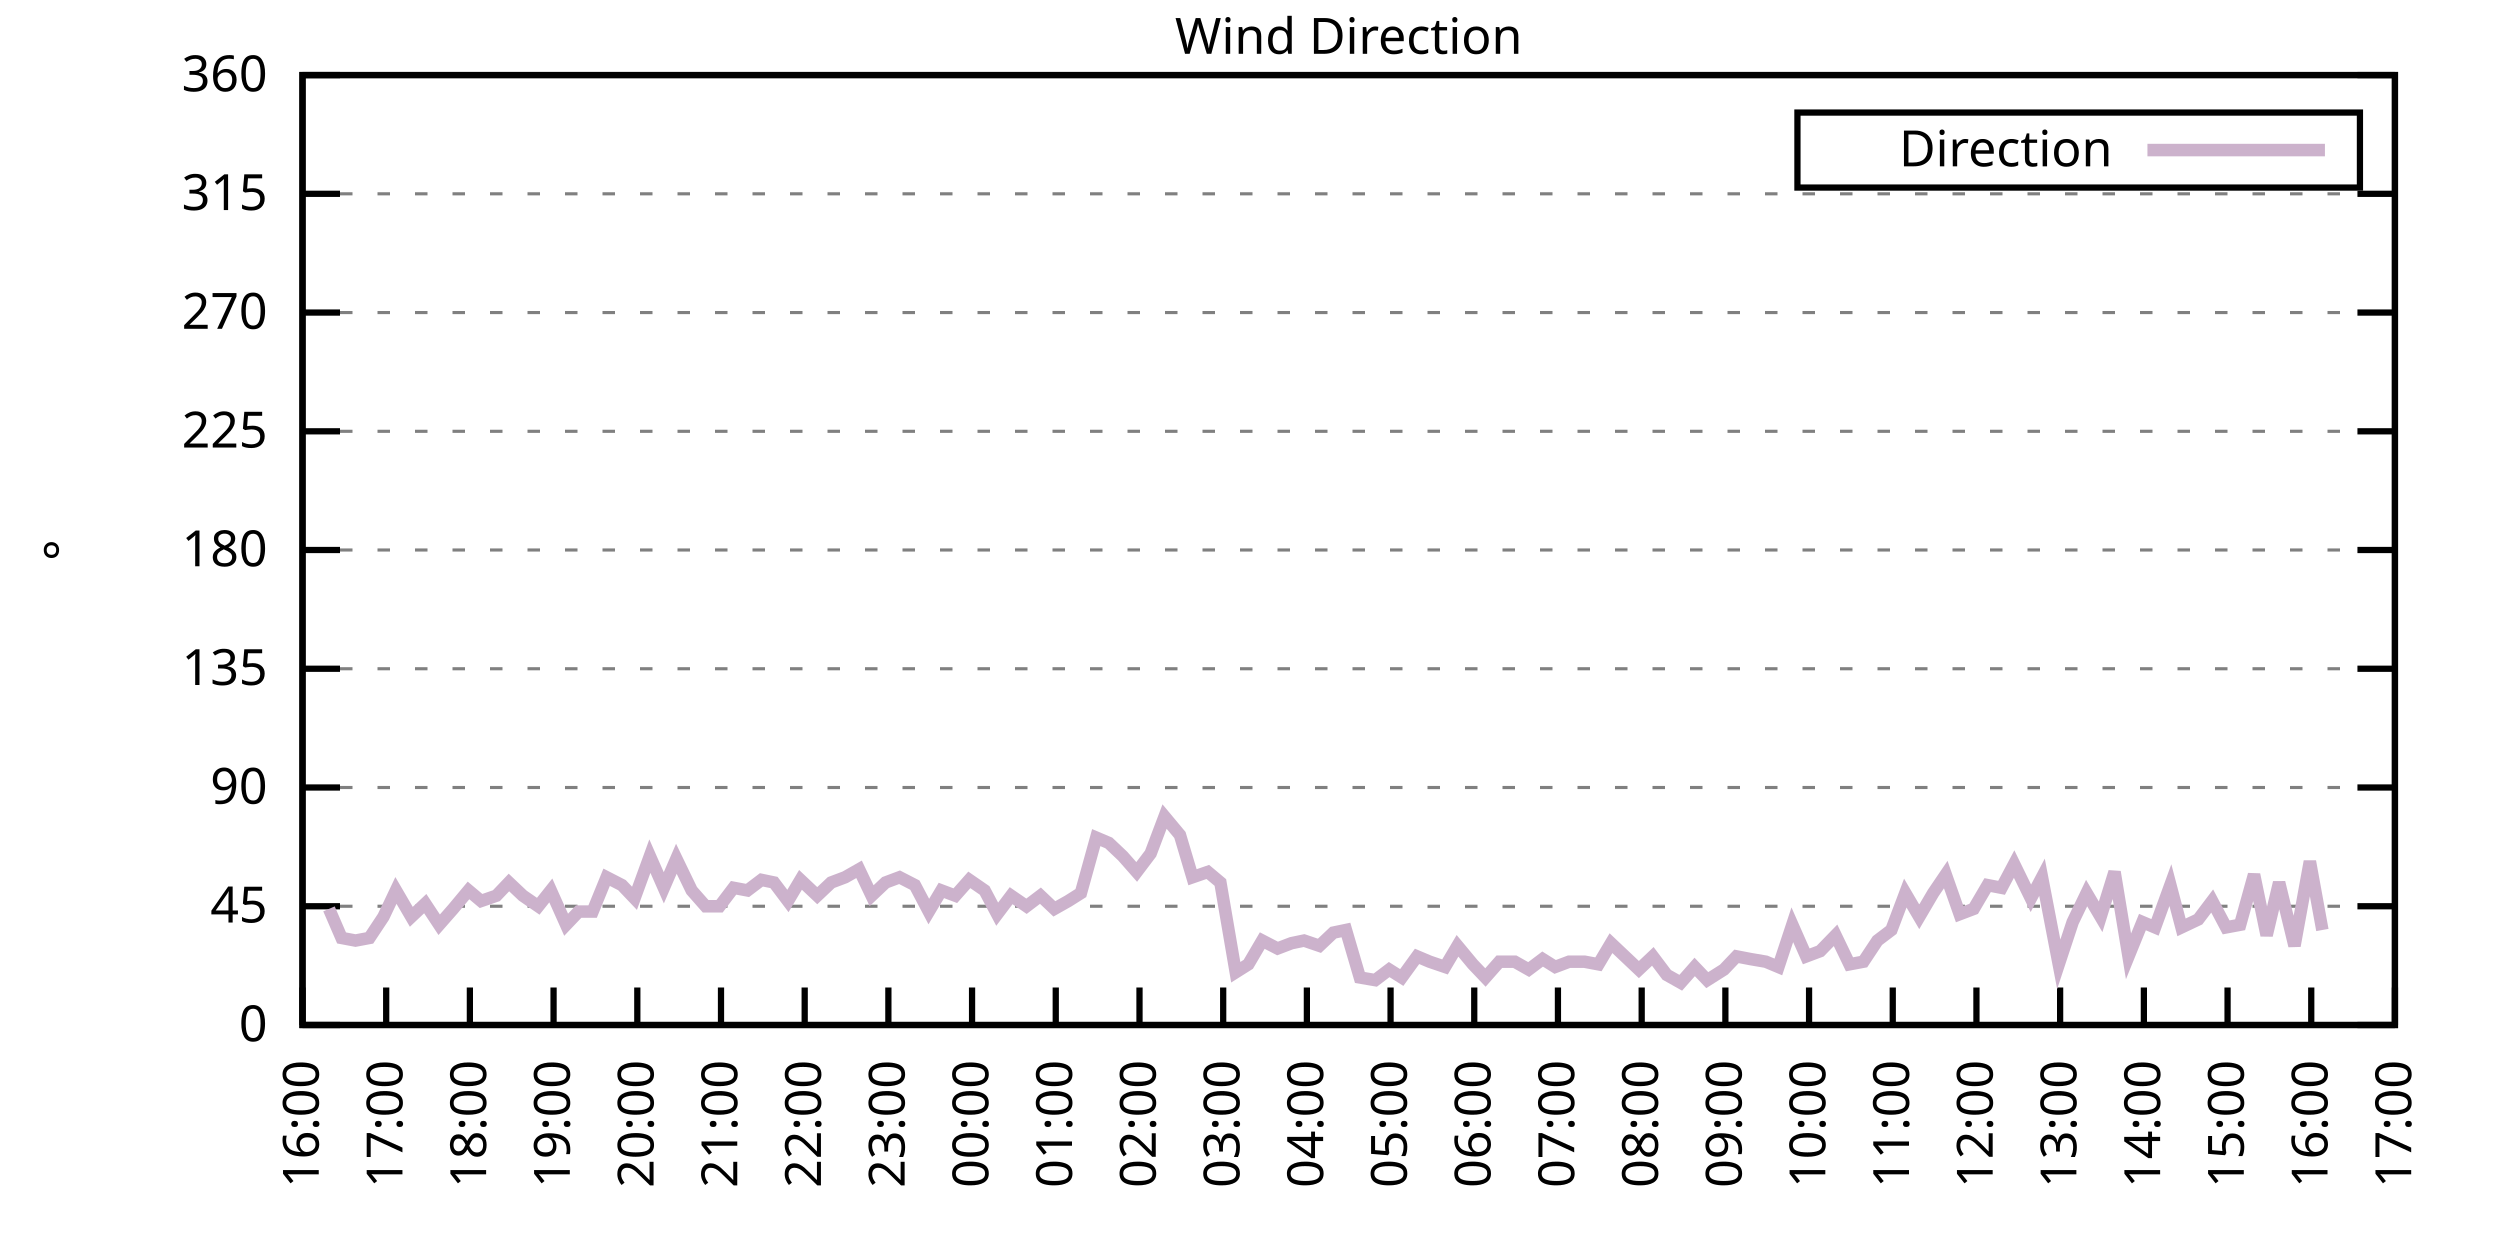
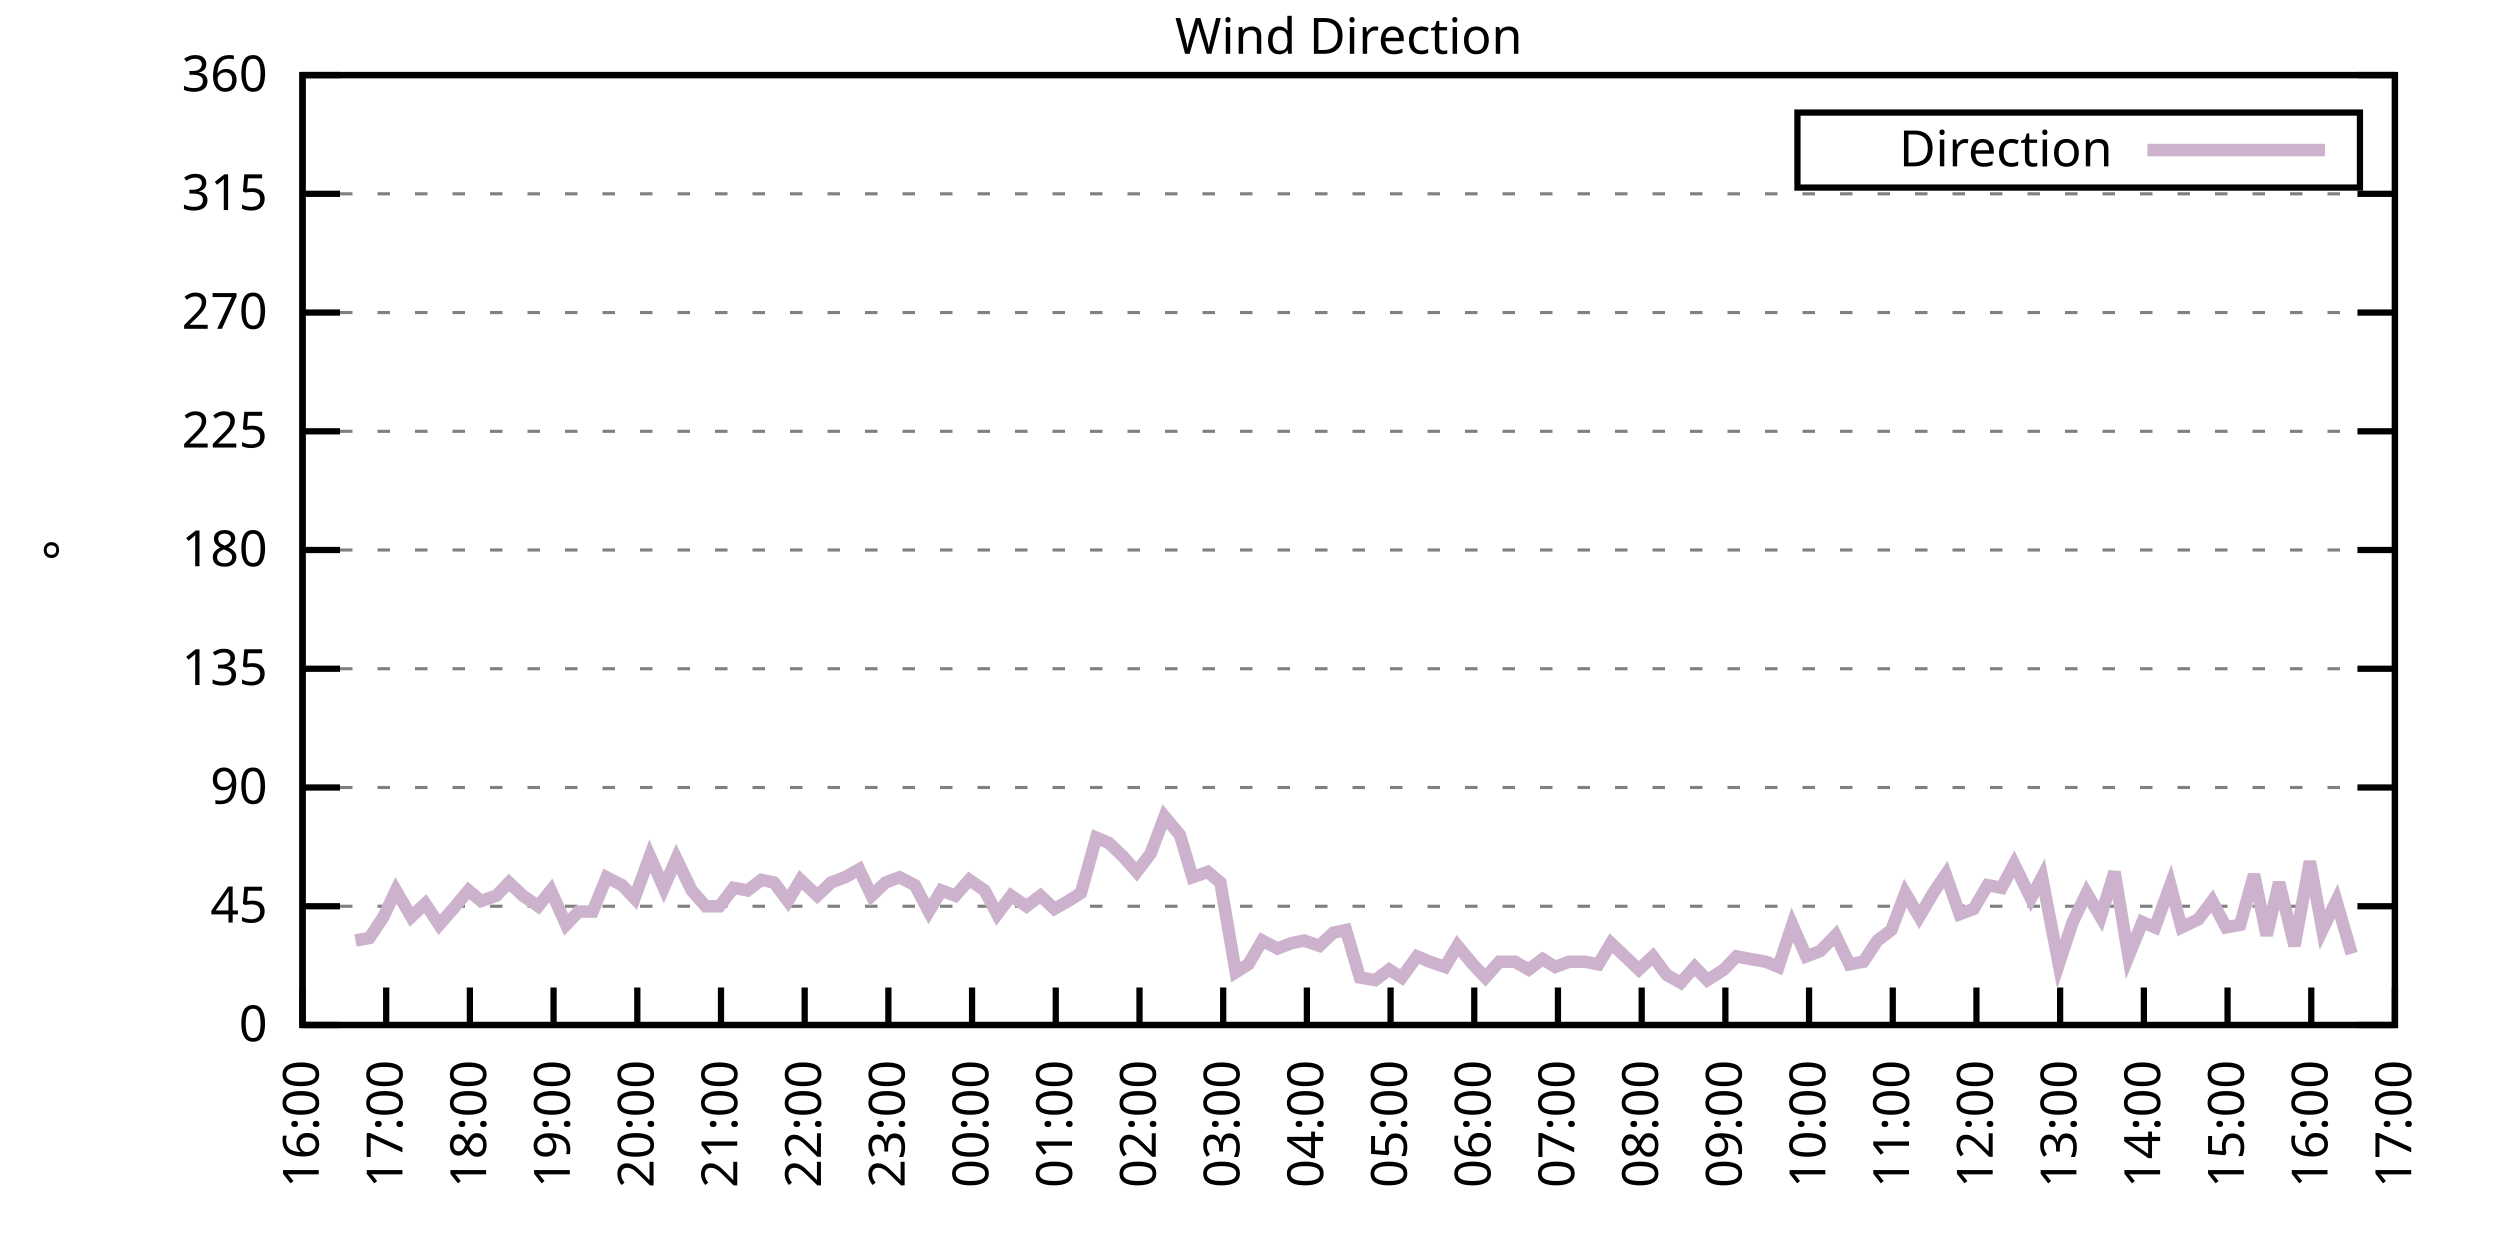
<svg xmlns="http://www.w3.org/2000/svg" xmlns:xlink="http://www.w3.org/1999/xlink" width="400" height="200" viewBox="0 0 400 200">
  <g id="gnuplot_canvas">
    <rect x="0" y="0" width="400" height="200" fill="none" />
    <defs>
      <circle id="gpDot" r="0.5" stroke-width="0.5" stroke="currentColor" />
      <path id="gpPt0" stroke-width="0.333" stroke="currentColor" d="M-1,0 h2 M0,-1 v2" />
      <path id="gpPt1" stroke-width="0.333" stroke="currentColor" d="M-1,-1 L1,1 M1,-1 L-1,1" />
      <path id="gpPt2" stroke-width="0.333" stroke="currentColor" d="M-1,0 L1,0 M0,-1 L0,1 M-1,-1 L1,1 M-1,1 L1,-1" />
      <rect id="gpPt3" stroke-width="0.333" stroke="currentColor" x="-1" y="-1" width="2" height="2" />
      <rect id="gpPt4" stroke-width="0.333" stroke="currentColor" fill="currentColor" x="-1" y="-1" width="2" height="2" />
      <circle id="gpPt5" stroke-width="0.333" stroke="currentColor" cx="0" cy="0" r="1" />
      <use xlink:href="#gpPt5" id="gpPt6" fill="currentColor" stroke="none" />
      <path id="gpPt7" stroke-width="0.333" stroke="currentColor" d="M0,-1.33 L-1.33,0.67 L1.33,0.67 z" />
      <use xlink:href="#gpPt7" id="gpPt8" fill="currentColor" stroke="none" />
      <use xlink:href="#gpPt7" id="gpPt9" stroke="currentColor" transform="rotate(180)" />
      <use xlink:href="#gpPt9" id="gpPt10" fill="currentColor" stroke="none" />
      <use xlink:href="#gpPt3" id="gpPt11" stroke="currentColor" transform="rotate(45)" />
      <use xlink:href="#gpPt11" id="gpPt12" fill="currentColor" stroke="none" />
      <path id="gpPt13" stroke-width="0.333" stroke="currentColor" d="M0,1.330 L1.265,0.411 L0.782,-1.067 L-0.782,-1.076 L-1.265,0.411 z" />
      <use xlink:href="#gpPt13" id="gpPt14" fill="currentColor" stroke="none" />
      <filter id="textbox" filterUnits="objectBoundingBox" x="0" y="0" height="1" width="1">
        <feFlood flood-color="white" flood-opacity="1" result="bgnd" />
        <feComposite in="SourceGraphic" in2="bgnd" operator="atop" />
      </filter>
      <filter id="greybox" filterUnits="objectBoundingBox" x="0" y="0" height="1" width="1">
        <feFlood flood-color="lightgrey" flood-opacity="1" result="grey" />
        <feComposite in="SourceGraphic" in2="grey" operator="atop" />
      </filter>
    </defs>
    <g fill="none" color="white" stroke="currentColor" stroke-width="1.00" stroke-linecap="butt" stroke-linejoin="miter">
</g>
    <g fill="none" color="black" stroke="currentColor" stroke-width="1.00" stroke-linecap="butt" stroke-linejoin="miter">
      <g stroke="none" shape-rendering="crispEdges">
        <polygon fill="rgb(255, 255, 255)" points="48.40,164.00 383.18,164.00 383.18,12.02 48.40,12.02 " />
      </g>
    </g>
    <g fill="none" color="black" stroke="currentColor" stroke-width="1.00" stroke-linecap="butt" stroke-linejoin="miter">
</g>
    <g fill="none" color="black" stroke="black" stroke-width="0.50" stroke-linecap="butt" stroke-linejoin="miter">
</g>
    <g fill="none" color="gray" stroke="currentColor" stroke-width="0.50" stroke-linecap="butt" stroke-linejoin="miter">
      <path stroke="gray" stroke-dasharray="2,4" class="gridline" d="M48.40,164.00 L383.19,164.00  " />
    </g>
    <g fill="none" color="gray" stroke="gray" stroke-width="1.00" stroke-linecap="butt" stroke-linejoin="miter">
</g>
    <g fill="none" color="black" stroke="currentColor" stroke-width="1.00" stroke-linecap="butt" stroke-linejoin="miter">
      <path stroke="black" d="M48.40,164.00 L54.40,164.00 M383.19,164.00 L377.19,164.00  " />
      <g transform="translate(42.80,166.60)" stroke="none" fill="black" font-family="Sans" font-size="8.00" text-anchor="end">
        <text>
          <tspan font-family="Sans"> 0</tspan>
        </text>
      </g>
    </g>
    <g fill="none" color="black" stroke="currentColor" stroke-width="1.00" stroke-linecap="butt" stroke-linejoin="miter">
</g>
    <g fill="none" color="black" stroke="black" stroke-width="0.50" stroke-linecap="butt" stroke-linejoin="miter">
</g>
    <g fill="none" color="gray" stroke="currentColor" stroke-width="0.50" stroke-linecap="butt" stroke-linejoin="miter">
      <path stroke="gray" stroke-dasharray="2,4" class="gridline" d="M48.40,145.00 L383.19,145.00  " />
    </g>
    <g fill="none" color="gray" stroke="gray" stroke-width="1.00" stroke-linecap="butt" stroke-linejoin="miter">
</g>
    <g fill="none" color="black" stroke="currentColor" stroke-width="1.00" stroke-linecap="butt" stroke-linejoin="miter">
      <path stroke="black" d="M48.40,145.00 L54.40,145.00 M383.19,145.00 L377.19,145.00  " />
      <g transform="translate(42.80,147.60)" stroke="none" fill="black" font-family="Sans" font-size="8.00" text-anchor="end">
        <text>
          <tspan font-family="Sans"> 45</tspan>
        </text>
      </g>
    </g>
    <g fill="none" color="black" stroke="currentColor" stroke-width="1.00" stroke-linecap="butt" stroke-linejoin="miter">
</g>
    <g fill="none" color="black" stroke="black" stroke-width="0.50" stroke-linecap="butt" stroke-linejoin="miter">
</g>
    <g fill="none" color="gray" stroke="currentColor" stroke-width="0.50" stroke-linecap="butt" stroke-linejoin="miter">
      <path stroke="gray" stroke-dasharray="2,4" class="gridline" d="M48.40,126.00 L383.19,126.00  " />
    </g>
    <g fill="none" color="gray" stroke="gray" stroke-width="1.00" stroke-linecap="butt" stroke-linejoin="miter">
</g>
    <g fill="none" color="black" stroke="currentColor" stroke-width="1.00" stroke-linecap="butt" stroke-linejoin="miter">
      <path stroke="black" d="M48.40,126.00 L54.40,126.00 M383.19,126.00 L377.19,126.00  " />
      <g transform="translate(42.80,128.60)" stroke="none" fill="black" font-family="Sans" font-size="8.00" text-anchor="end">
        <text>
          <tspan font-family="Sans"> 90</tspan>
        </text>
      </g>
    </g>
    <g fill="none" color="black" stroke="currentColor" stroke-width="1.00" stroke-linecap="butt" stroke-linejoin="miter">
</g>
    <g fill="none" color="black" stroke="black" stroke-width="0.50" stroke-linecap="butt" stroke-linejoin="miter">
</g>
    <g fill="none" color="gray" stroke="currentColor" stroke-width="0.50" stroke-linecap="butt" stroke-linejoin="miter">
      <path stroke="gray" stroke-dasharray="2,4" class="gridline" d="M48.40,107.00 L383.19,107.00  " />
    </g>
    <g fill="none" color="gray" stroke="gray" stroke-width="1.00" stroke-linecap="butt" stroke-linejoin="miter">
</g>
    <g fill="none" color="black" stroke="currentColor" stroke-width="1.00" stroke-linecap="butt" stroke-linejoin="miter">
      <path stroke="black" d="M48.40,107.00 L54.40,107.00 M383.19,107.00 L377.19,107.00  " />
      <g transform="translate(42.80,109.60)" stroke="none" fill="black" font-family="Sans" font-size="8.00" text-anchor="end">
        <text>
          <tspan font-family="Sans"> 135</tspan>
        </text>
      </g>
    </g>
    <g fill="none" color="black" stroke="currentColor" stroke-width="1.00" stroke-linecap="butt" stroke-linejoin="miter">
</g>
    <g fill="none" color="black" stroke="black" stroke-width="0.50" stroke-linecap="butt" stroke-linejoin="miter">
</g>
    <g fill="none" color="gray" stroke="currentColor" stroke-width="0.50" stroke-linecap="butt" stroke-linejoin="miter">
      <path stroke="gray" stroke-dasharray="2,4" class="gridline" d="M48.40,88.00 L383.19,88.00  " />
    </g>
    <g fill="none" color="gray" stroke="gray" stroke-width="1.00" stroke-linecap="butt" stroke-linejoin="miter">
</g>
    <g fill="none" color="black" stroke="currentColor" stroke-width="1.00" stroke-linecap="butt" stroke-linejoin="miter">
      <path stroke="black" d="M48.40,88.00 L54.40,88.00 M383.19,88.00 L377.19,88.00  " />
      <g transform="translate(42.80,90.60)" stroke="none" fill="black" font-family="Sans" font-size="8.00" text-anchor="end">
        <text>
          <tspan font-family="Sans"> 180</tspan>
        </text>
      </g>
    </g>
    <g fill="none" color="black" stroke="currentColor" stroke-width="1.00" stroke-linecap="butt" stroke-linejoin="miter">
</g>
    <g fill="none" color="black" stroke="black" stroke-width="0.50" stroke-linecap="butt" stroke-linejoin="miter">
</g>
    <g fill="none" color="gray" stroke="currentColor" stroke-width="0.50" stroke-linecap="butt" stroke-linejoin="miter">
      <path stroke="gray" stroke-dasharray="2,4" class="gridline" d="M48.40,69.01 L383.19,69.01  " />
    </g>
    <g fill="none" color="gray" stroke="gray" stroke-width="1.00" stroke-linecap="butt" stroke-linejoin="miter">
</g>
    <g fill="none" color="black" stroke="currentColor" stroke-width="1.00" stroke-linecap="butt" stroke-linejoin="miter">
      <path stroke="black" d="M48.40,69.01 L54.40,69.01 M383.19,69.01 L377.19,69.01  " />
      <g transform="translate(42.80,71.61)" stroke="none" fill="black" font-family="Sans" font-size="8.00" text-anchor="end">
        <text>
          <tspan font-family="Sans"> 225</tspan>
        </text>
      </g>
    </g>
    <g fill="none" color="black" stroke="currentColor" stroke-width="1.00" stroke-linecap="butt" stroke-linejoin="miter">
</g>
    <g fill="none" color="black" stroke="black" stroke-width="0.50" stroke-linecap="butt" stroke-linejoin="miter">
</g>
    <g fill="none" color="gray" stroke="currentColor" stroke-width="0.50" stroke-linecap="butt" stroke-linejoin="miter">
      <path stroke="gray" stroke-dasharray="2,4" class="gridline" d="M48.40,50.01 L383.19,50.01  " />
    </g>
    <g fill="none" color="gray" stroke="gray" stroke-width="1.00" stroke-linecap="butt" stroke-linejoin="miter">
</g>
    <g fill="none" color="black" stroke="currentColor" stroke-width="1.00" stroke-linecap="butt" stroke-linejoin="miter">
      <path stroke="black" d="M48.40,50.01 L54.40,50.01 M383.19,50.01 L377.19,50.01  " />
      <g transform="translate(42.80,52.61)" stroke="none" fill="black" font-family="Sans" font-size="8.00" text-anchor="end">
        <text>
          <tspan font-family="Sans"> 270</tspan>
        </text>
      </g>
    </g>
    <g fill="none" color="black" stroke="currentColor" stroke-width="1.00" stroke-linecap="butt" stroke-linejoin="miter">
</g>
    <g fill="none" color="black" stroke="black" stroke-width="0.50" stroke-linecap="butt" stroke-linejoin="miter">
</g>
    <g fill="none" color="gray" stroke="currentColor" stroke-width="0.50" stroke-linecap="butt" stroke-linejoin="miter">
      <path stroke="gray" stroke-dasharray="2,4" class="gridline" d="M48.40,31.01 L383.19,31.01  " />
    </g>
    <g fill="none" color="gray" stroke="gray" stroke-width="1.00" stroke-linecap="butt" stroke-linejoin="miter">
</g>
    <g fill="none" color="black" stroke="currentColor" stroke-width="1.00" stroke-linecap="butt" stroke-linejoin="miter">
      <path stroke="black" d="M48.40,31.01 L54.40,31.01 M383.19,31.01 L377.19,31.01  " />
      <g transform="translate(42.80,33.61)" stroke="none" fill="black" font-family="Sans" font-size="8.00" text-anchor="end">
        <text>
          <tspan font-family="Sans"> 315</tspan>
        </text>
      </g>
    </g>
    <g fill="none" color="black" stroke="currentColor" stroke-width="1.00" stroke-linecap="butt" stroke-linejoin="miter">
</g>
    <g fill="none" color="black" stroke="black" stroke-width="0.50" stroke-linecap="butt" stroke-linejoin="miter">
</g>
    <g fill="none" color="gray" stroke="currentColor" stroke-width="0.50" stroke-linecap="butt" stroke-linejoin="miter">
      <path stroke="gray" stroke-dasharray="2,4" class="gridline" d="M48.40,12.01 L383.19,12.01  " />
    </g>
    <g fill="none" color="gray" stroke="gray" stroke-width="1.00" stroke-linecap="butt" stroke-linejoin="miter">
</g>
    <g fill="none" color="black" stroke="currentColor" stroke-width="1.00" stroke-linecap="butt" stroke-linejoin="miter">
      <path stroke="black" d="M48.40,12.01 L54.40,12.01 M383.19,12.01 L377.19,12.01  " />
      <g transform="translate(42.80,14.61)" stroke="none" fill="black" font-family="Sans" font-size="8.00" text-anchor="end">
        <text>
          <tspan font-family="Sans"> 360</tspan>
        </text>
      </g>
    </g>
    <g fill="none" color="black" stroke="currentColor" stroke-width="1.00" stroke-linecap="butt" stroke-linejoin="miter">
      <path stroke="black" d="M48.40,164.00 L48.40,158.00  " />
      <g transform="translate(51.00,169.60) rotate(270.00)" stroke="none" fill="black" font-family="Sans" font-size="8.00" text-anchor="end">
        <text>
          <tspan font-family="Sans">16:00</tspan>
        </text>
      </g>
    </g>
    <g fill="none" color="black" stroke="currentColor" stroke-width="1.00" stroke-linecap="butt" stroke-linejoin="miter">
      <path stroke="black" d="M61.79,164.00 L61.79,158.00  " />
      <g transform="translate(64.39,169.60) rotate(270.00)" stroke="none" fill="black" font-family="Sans" font-size="8.00" text-anchor="end">
        <text>
          <tspan font-family="Sans">17:00</tspan>
        </text>
      </g>
    </g>
    <g fill="none" color="black" stroke="currentColor" stroke-width="1.00" stroke-linecap="butt" stroke-linejoin="miter">
      <path stroke="black" d="M75.18,164.00 L75.18,158.00  " />
      <g transform="translate(77.78,169.60) rotate(270.00)" stroke="none" fill="black" font-family="Sans" font-size="8.00" text-anchor="end">
        <text>
          <tspan font-family="Sans">18:00</tspan>
        </text>
      </g>
    </g>
    <g fill="none" color="black" stroke="currentColor" stroke-width="1.00" stroke-linecap="butt" stroke-linejoin="miter">
      <path stroke="black" d="M88.57,164.00 L88.57,158.00  " />
      <g transform="translate(91.17,169.60) rotate(270.00)" stroke="none" fill="black" font-family="Sans" font-size="8.00" text-anchor="end">
        <text>
          <tspan font-family="Sans">19:00</tspan>
        </text>
      </g>
    </g>
    <g fill="none" color="black" stroke="currentColor" stroke-width="1.00" stroke-linecap="butt" stroke-linejoin="miter">
      <path stroke="black" d="M101.97,164.00 L101.97,158.00  " />
      <g transform="translate(104.57,169.60) rotate(270.00)" stroke="none" fill="black" font-family="Sans" font-size="8.00" text-anchor="end">
        <text>
          <tspan font-family="Sans">20:00</tspan>
        </text>
      </g>
    </g>
    <g fill="none" color="black" stroke="currentColor" stroke-width="1.00" stroke-linecap="butt" stroke-linejoin="miter">
      <path stroke="black" d="M115.36,164.00 L115.36,158.00  " />
      <g transform="translate(117.96,169.60) rotate(270.00)" stroke="none" fill="black" font-family="Sans" font-size="8.00" text-anchor="end">
        <text>
          <tspan font-family="Sans">21:00</tspan>
        </text>
      </g>
    </g>
    <g fill="none" color="black" stroke="currentColor" stroke-width="1.00" stroke-linecap="butt" stroke-linejoin="miter">
      <path stroke="black" d="M128.75,164.00 L128.75,158.00  " />
      <g transform="translate(131.35,169.60) rotate(270.00)" stroke="none" fill="black" font-family="Sans" font-size="8.00" text-anchor="end">
        <text>
          <tspan font-family="Sans">22:00</tspan>
        </text>
      </g>
    </g>
    <g fill="none" color="black" stroke="currentColor" stroke-width="1.00" stroke-linecap="butt" stroke-linejoin="miter">
      <path stroke="black" d="M142.14,164.00 L142.14,158.00  " />
      <g transform="translate(144.74,169.60) rotate(270.00)" stroke="none" fill="black" font-family="Sans" font-size="8.00" text-anchor="end">
        <text>
          <tspan font-family="Sans">23:00</tspan>
        </text>
      </g>
    </g>
    <g fill="none" color="black" stroke="currentColor" stroke-width="1.00" stroke-linecap="butt" stroke-linejoin="miter">
      <path stroke="black" d="M155.53,164.00 L155.53,158.00  " />
      <g transform="translate(158.13,169.60) rotate(270.00)" stroke="none" fill="black" font-family="Sans" font-size="8.00" text-anchor="end">
        <text>
          <tspan font-family="Sans">00:00</tspan>
        </text>
      </g>
    </g>
    <g fill="none" color="black" stroke="currentColor" stroke-width="1.00" stroke-linecap="butt" stroke-linejoin="miter">
      <path stroke="black" d="M168.92,164.00 L168.92,158.00  " />
      <g transform="translate(171.52,169.60) rotate(270.00)" stroke="none" fill="black" font-family="Sans" font-size="8.00" text-anchor="end">
        <text>
          <tspan font-family="Sans">01:00</tspan>
        </text>
      </g>
    </g>
    <g fill="none" color="black" stroke="currentColor" stroke-width="1.00" stroke-linecap="butt" stroke-linejoin="miter">
      <path stroke="black" d="M182.32,164.00 L182.32,158.00  " />
      <g transform="translate(184.92,169.60) rotate(270.00)" stroke="none" fill="black" font-family="Sans" font-size="8.00" text-anchor="end">
        <text>
          <tspan font-family="Sans">02:00</tspan>
        </text>
      </g>
    </g>
    <g fill="none" color="black" stroke="currentColor" stroke-width="1.00" stroke-linecap="butt" stroke-linejoin="miter">
      <path stroke="black" d="M195.71,164.00 L195.71,158.00  " />
      <g transform="translate(198.31,169.60) rotate(270.00)" stroke="none" fill="black" font-family="Sans" font-size="8.00" text-anchor="end">
        <text>
          <tspan font-family="Sans">03:00</tspan>
        </text>
      </g>
    </g>
    <g fill="none" color="black" stroke="currentColor" stroke-width="1.00" stroke-linecap="butt" stroke-linejoin="miter">
      <path stroke="black" d="M209.10,164.00 L209.10,158.00  " />
      <g transform="translate(211.70,169.60) rotate(270.00)" stroke="none" fill="black" font-family="Sans" font-size="8.00" text-anchor="end">
        <text>
          <tspan font-family="Sans">04:00</tspan>
        </text>
      </g>
    </g>
    <g fill="none" color="black" stroke="currentColor" stroke-width="1.00" stroke-linecap="butt" stroke-linejoin="miter">
      <path stroke="black" d="M222.49,164.00 L222.49,158.00  " />
      <g transform="translate(225.09,169.60) rotate(270.00)" stroke="none" fill="black" font-family="Sans" font-size="8.00" text-anchor="end">
        <text>
          <tspan font-family="Sans">05:00</tspan>
        </text>
      </g>
    </g>
    <g fill="none" color="black" stroke="currentColor" stroke-width="1.00" stroke-linecap="butt" stroke-linejoin="miter">
      <path stroke="black" d="M235.88,164.00 L235.88,158.00  " />
      <g transform="translate(238.48,169.60) rotate(270.00)" stroke="none" fill="black" font-family="Sans" font-size="8.00" text-anchor="end">
        <text>
          <tspan font-family="Sans">06:00</tspan>
        </text>
      </g>
    </g>
    <g fill="none" color="black" stroke="currentColor" stroke-width="1.00" stroke-linecap="butt" stroke-linejoin="miter">
      <path stroke="black" d="M249.27,164.00 L249.27,158.00  " />
      <g transform="translate(251.87,169.60) rotate(270.00)" stroke="none" fill="black" font-family="Sans" font-size="8.00" text-anchor="end">
        <text>
          <tspan font-family="Sans">07:00</tspan>
        </text>
      </g>
    </g>
    <g fill="none" color="black" stroke="currentColor" stroke-width="1.00" stroke-linecap="butt" stroke-linejoin="miter">
      <path stroke="black" d="M262.67,164.00 L262.67,158.00  " />
      <g transform="translate(265.27,169.60) rotate(270.00)" stroke="none" fill="black" font-family="Sans" font-size="8.00" text-anchor="end">
        <text>
          <tspan font-family="Sans">08:00</tspan>
        </text>
      </g>
    </g>
    <g fill="none" color="black" stroke="currentColor" stroke-width="1.00" stroke-linecap="butt" stroke-linejoin="miter">
      <path stroke="black" d="M276.06,164.00 L276.06,158.00  " />
      <g transform="translate(278.66,169.60) rotate(270.00)" stroke="none" fill="black" font-family="Sans" font-size="8.00" text-anchor="end">
        <text>
          <tspan font-family="Sans">09:00</tspan>
        </text>
      </g>
    </g>
    <g fill="none" color="black" stroke="currentColor" stroke-width="1.00" stroke-linecap="butt" stroke-linejoin="miter">
      <path stroke="black" d="M289.45,164.00 L289.45,158.00  " />
      <g transform="translate(292.05,169.60) rotate(270.00)" stroke="none" fill="black" font-family="Sans" font-size="8.00" text-anchor="end">
        <text>
          <tspan font-family="Sans">10:00</tspan>
        </text>
      </g>
    </g>
    <g fill="none" color="black" stroke="currentColor" stroke-width="1.00" stroke-linecap="butt" stroke-linejoin="miter">
      <path stroke="black" d="M302.84,164.00 L302.84,158.00  " />
      <g transform="translate(305.44,169.60) rotate(270.00)" stroke="none" fill="black" font-family="Sans" font-size="8.00" text-anchor="end">
        <text>
          <tspan font-family="Sans">11:00</tspan>
        </text>
      </g>
    </g>
    <g fill="none" color="black" stroke="currentColor" stroke-width="1.00" stroke-linecap="butt" stroke-linejoin="miter">
      <path stroke="black" d="M316.23,164.00 L316.23,158.00  " />
      <g transform="translate(318.83,169.60) rotate(270.00)" stroke="none" fill="black" font-family="Sans" font-size="8.00" text-anchor="end">
        <text>
          <tspan font-family="Sans">12:00</tspan>
        </text>
      </g>
    </g>
    <g fill="none" color="black" stroke="currentColor" stroke-width="1.00" stroke-linecap="butt" stroke-linejoin="miter">
      <path stroke="black" d="M329.62,164.00 L329.62,158.00  " />
      <g transform="translate(332.22,169.60) rotate(270.00)" stroke="none" fill="black" font-family="Sans" font-size="8.00" text-anchor="end">
        <text>
          <tspan font-family="Sans">13:00</tspan>
        </text>
      </g>
    </g>
    <g fill="none" color="black" stroke="currentColor" stroke-width="1.00" stroke-linecap="butt" stroke-linejoin="miter">
      <path stroke="black" d="M343.02,164.00 L343.02,158.00  " />
      <g transform="translate(345.62,169.60) rotate(270.00)" stroke="none" fill="black" font-family="Sans" font-size="8.00" text-anchor="end">
        <text>
          <tspan font-family="Sans">14:00</tspan>
        </text>
      </g>
    </g>
    <g fill="none" color="black" stroke="currentColor" stroke-width="1.00" stroke-linecap="butt" stroke-linejoin="miter">
      <path stroke="black" d="M356.41,164.00 L356.41,158.00  " />
      <g transform="translate(359.01,169.60) rotate(270.00)" stroke="none" fill="black" font-family="Sans" font-size="8.00" text-anchor="end">
        <text>
          <tspan font-family="Sans">15:00</tspan>
        </text>
      </g>
    </g>
    <g fill="none" color="black" stroke="currentColor" stroke-width="1.00" stroke-linecap="butt" stroke-linejoin="miter">
      <path stroke="black" d="M369.80,164.00 L369.80,158.00  " />
      <g transform="translate(372.40,169.60) rotate(270.00)" stroke="none" fill="black" font-family="Sans" font-size="8.00" text-anchor="end">
        <text>
          <tspan font-family="Sans">16:00</tspan>
        </text>
      </g>
    </g>
    <g fill="none" color="black" stroke="currentColor" stroke-width="1.00" stroke-linecap="butt" stroke-linejoin="miter">
      <path stroke="black" d="M383.19,164.00 L383.19,158.00  " />
      <g transform="translate(385.79,169.60) rotate(270.00)" stroke="none" fill="black" font-family="Sans" font-size="8.00" text-anchor="end">
        <text>
          <tspan font-family="Sans">17:00</tspan>
        </text>
      </g>
    </g>
    <g fill="none" color="black" stroke="currentColor" stroke-width="1.00" stroke-linecap="butt" stroke-linejoin="miter">
</g>
    <g fill="none" color="black" stroke="currentColor" stroke-width="1.00" stroke-linecap="butt" stroke-linejoin="miter">
      <path stroke="black" d="M48.40,12.01 L48.40,164.00 L383.19,164.00 L383.19,12.01 L48.40,12.01 Z  " />
    </g>
    <g fill="none" color="black" stroke="currentColor" stroke-width="1.00" stroke-linecap="butt" stroke-linejoin="miter">
</g>
    <g fill="none" color="black" stroke="currentColor" stroke-width="1.00" stroke-linecap="butt" stroke-linejoin="miter">
      <path stroke="black" d="M287.59,30.01 L287.59,18.01 L377.59,18.01 L377.59,30.01 L287.59,30.01 Z  " />
    </g>
    <g id="Wind_direction_plot_1">
      <g fill="none" color="white" stroke="black" stroke-width="2.00" stroke-linecap="butt" stroke-linejoin="miter">
</g>
      <g fill="none" color="black" stroke="currentColor" stroke-width="2.00" stroke-linecap="butt" stroke-linejoin="miter">
        <g transform="translate(337.99,26.61)" stroke="none" fill="black" font-family="Sans" font-size="8.00" text-anchor="end">
          <text>
            <tspan font-family="Sans">Direction</tspan>
          </text>
        </g>
      </g>
      <g fill="none" color="black" stroke="currentColor" stroke-width="2.00" stroke-linecap="butt" stroke-linejoin="miter">
-         <path stroke="rgb(204, 178, 204)" d="M343.59,24.01 L371.99,24.01 M52.64,145.42 L54.65,150.07 L56.88,150.49 L59.11,150.07 L61.35,146.69 L63.35,142.47   L65.81,146.69 L68.04,144.58 L70.27,147.96 L72.50,145.42 L74.96,142.47 L76.97,144.16 L79.42,143.31 L81.43,141.20   L83.66,143.31 L86.12,145.00 L88.13,142.47 L90.58,147.96 L92.59,145.85 L94.82,145.85 L97.06,140.36 L99.51,141.62   L101.52,143.73 L103.98,136.98 L106.21,142.05 L108.22,137.40 L110.67,142.47 L112.90,145.00 L115.13,145.00 L117.37,142.05   L119.60,142.47 L121.83,140.78 L123.84,141.20 L126.07,144.16 L128.08,140.78 L130.76,143.31 L132.99,141.20 L135.22,140.36   L137.45,139.09 L139.46,143.31 L141.69,141.20 L143.93,140.36 L146.38,141.62 L148.61,145.85 L150.62,142.47 L152.85,143.31   L155.09,140.78 L157.54,142.47 L159.55,146.27 L161.78,143.31 L164.24,145.00 L166.47,143.31 L168.70,145.42 L170.93,144.16   L172.94,142.89 L175.40,134.02 L177.41,134.87 L179.64,136.98 L181.87,139.51 L184.10,136.56 L186.33,130.65 L188.79,133.60   L190.80,140.36 L193.25,139.51 L195.26,141.20 L197.72,155.56 L199.73,154.29 L201.96,150.49 L204.41,151.76 L206.64,150.91   L208.65,150.49 L211.11,151.33 L213.34,149.22 L215.35,148.80 L217.58,156.40 L220.04,156.82 L222.27,155.13 L224.28,156.40   L226.73,153.02 L228.74,153.87 L231.20,154.71 L233.20,151.33 L235.66,154.29 L237.67,156.40 L239.90,153.87 L242.36,153.87   L244.59,155.13 L246.82,153.45 L248.83,154.71 L251.06,153.87 L253.51,153.87 L255.75,154.29 L257.76,150.91 L259.99,153.02   L262.22,155.13 L264.45,153.02 L266.68,155.98 L268.92,157.24 L271.15,154.71 L273.16,156.82 L275.83,155.13 L277.84,153.02   L280.07,153.45 L282.53,153.87 L284.54,154.71 L286.77,147.96 L289.00,153.02 L291.23,152.18 L293.69,149.65 L295.92,154.29   L298.15,153.87 L300.39,150.49 L302.62,148.80 L304.85,142.89 L307.08,146.69 L309.31,142.89 L311.32,139.93 L313.55,146.27   L315.79,145.42 L318.02,141.62 L320.25,142.05 L322.26,138.25 L324.94,143.73 L326.72,140.36 L329.40,154.29 L331.63,147.53   L333.86,142.89 L336.10,146.69 L338.33,139.51 L340.56,153.02 L342.79,147.53 L344.80,148.38 L347.26,141.62 L349.04,148.38   L351.72,147.11 L353.95,144.16 L356.18,148.38 L358.42,147.96 L360.65,139.93 L362.66,149.65 L364.66,141.20 L367.12,151.33   L369.58,137.82 L371.58,148.80  " />
+         <path stroke="rgb(204, 178, 204)" d="M343.59,24.01 L371.99,24.01 M56.88,150.49 L59.11,150.07 L61.35,146.69 L63.35,142.47 L65.81,146.69 L68.04,144.58   L70.27,147.96 L72.50,145.42 L74.96,142.47 L76.97,144.16 L79.42,143.31 L81.43,141.20 L83.66,143.31 L86.12,145.00   L88.13,142.47 L90.58,147.96 L92.59,145.85 L94.82,145.85 L97.06,140.36 L99.51,141.62 L101.52,143.73 L103.98,136.98   L106.21,142.05 L108.22,137.40 L110.67,142.47 L112.90,145.00 L115.13,145.00 L117.37,142.05 L119.60,142.47 L121.83,140.78   L123.84,141.20 L126.07,144.16 L128.08,140.78 L130.76,143.31 L132.99,141.20 L135.22,140.36 L137.45,139.09 L139.46,143.31   L141.69,141.20 L143.93,140.36 L146.38,141.62 L148.61,145.85 L150.62,142.47 L152.85,143.31 L155.09,140.78 L157.54,142.47   L159.55,146.27 L161.78,143.31 L164.24,145.00 L166.47,143.31 L168.70,145.42 L170.93,144.16 L172.94,142.89 L175.40,134.02   L177.41,134.87 L179.64,136.98 L181.87,139.51 L184.10,136.56 L186.33,130.65 L188.79,133.60 L190.80,140.36 L193.25,139.51   L195.26,141.20 L197.72,155.56 L199.73,154.29 L201.96,150.49 L204.41,151.76 L206.64,150.91 L208.65,150.49 L211.11,151.33   L213.34,149.22 L215.35,148.80 L217.58,156.40 L220.04,156.82 L222.27,155.13 L224.28,156.40 L226.73,153.02 L228.74,153.87   L231.20,154.71 L233.20,151.33 L235.66,154.29 L237.67,156.40 L239.90,153.87 L242.36,153.87 L244.59,155.13 L246.82,153.45   L248.83,154.71 L251.06,153.87 L253.51,153.87 L255.75,154.29 L257.76,150.91 L259.99,153.02 L262.22,155.13 L264.45,153.02   L266.68,155.98 L268.92,157.24 L271.15,154.71 L273.16,156.82 L275.83,155.13 L277.84,153.02 L280.07,153.45 L282.53,153.87   L284.54,154.71 L286.77,147.96 L289.00,153.02 L291.23,152.18 L293.69,149.65 L295.92,154.29 L298.15,153.87 L300.39,150.49   L302.62,148.80 L304.85,142.89 L307.08,146.69 L309.31,142.89 L311.32,139.93 L313.55,146.27 L315.79,145.42 L318.02,141.62   L320.25,142.05 L322.26,138.25 L324.94,143.73 L326.72,140.36 L329.40,154.29 L331.63,147.53 L333.86,142.89 L336.10,146.69   L338.33,139.51 L340.56,153.02 L342.79,147.53 L344.80,148.38 L347.26,141.62 L349.04,148.38 L351.72,147.11 L353.95,144.16   L356.18,148.38 L358.42,147.96 L360.65,139.93 L362.66,149.65 L364.66,141.20 L367.12,151.33 L369.58,137.82 L371.58,148.80   L373.82,144.16 L376.27,152.60  " />
      </g>
    </g>
    <g fill="none" color="black" stroke="currentColor" stroke-width="2.00" stroke-linecap="butt" stroke-linejoin="miter">
</g>
    <g fill="none" color="black" stroke="black" stroke-width="1.00" stroke-linecap="butt" stroke-linejoin="miter">
</g>
    <g fill="none" color="black" stroke="currentColor" stroke-width="1.00" stroke-linecap="butt" stroke-linejoin="miter">
      <path stroke="black" d="M48.40,12.01 L48.40,164.00 L383.19,164.00 L383.19,12.01 L48.40,12.01 Z  " />
      <g transform="translate(12.80,88.01) rotate(270.00)" stroke="none" fill="black" font-family="Sans" font-size="8.00" text-anchor="middle">
        <text>
          <tspan font-family="Sans">°</tspan>
        </text>
      </g>
    </g>
    <g fill="none" color="black" stroke="currentColor" stroke-width="1.00" stroke-linecap="butt" stroke-linejoin="miter">
</g>
    <g fill="none" color="black" stroke="currentColor" stroke-width="1.00" stroke-linecap="butt" stroke-linejoin="miter">
      <g transform="translate(215.79,8.61)" stroke="none" fill="black" font-family="Sans" font-size="8.00" text-anchor="middle">
        <text>
          <tspan font-family="Sans">Wind Direction</tspan>
        </text>
      </g>
    </g>
    <g fill="none" color="black" stroke="currentColor" stroke-width="1.00" stroke-linecap="butt" stroke-linejoin="miter">
</g>
  </g>
</svg>
